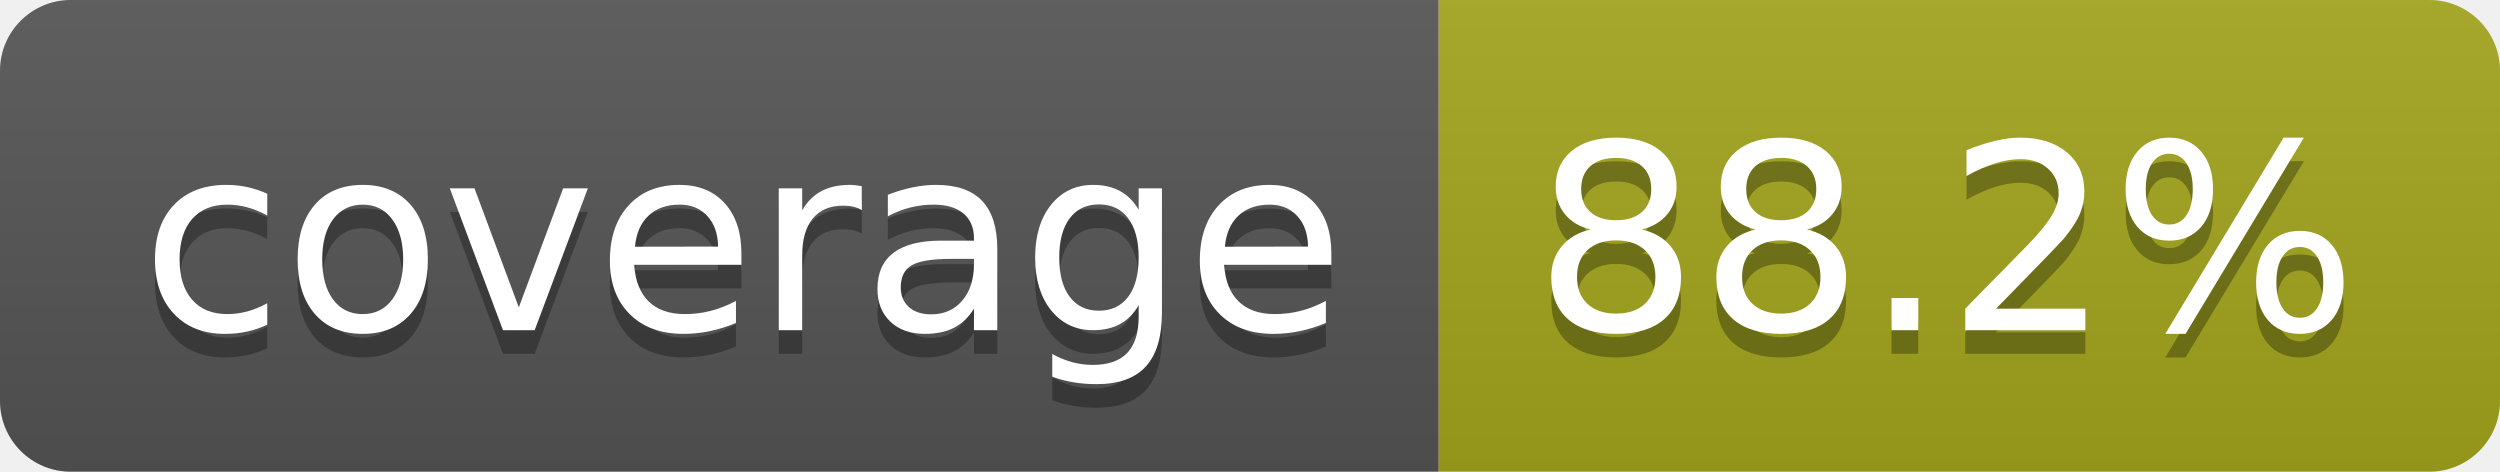
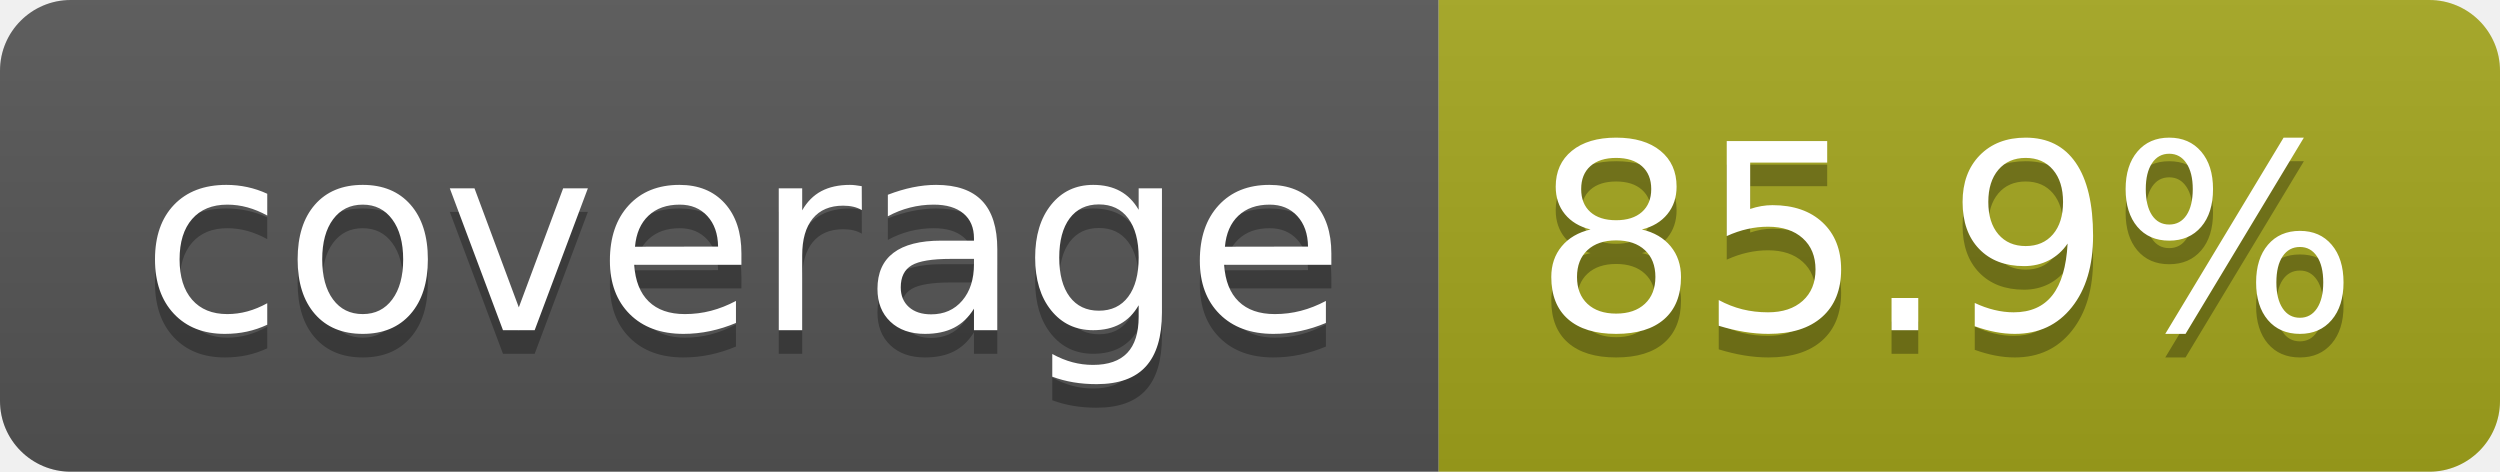
- <svg xmlns="http://www.w3.org/2000/svg" width="106" height="20" role="img" aria-label="coverage: 88.2%">
+ <svg xmlns="http://www.w3.org/2000/svg" width="106" height="20" role="img" aria-label="coverage: 85.9%">
  <linearGradient id="s" x2="0" y2="100%">
    <stop offset="0" stop-color="#bbb" stop-opacity=".1" />
    <stop offset="1" stop-opacity=".1" />
  </linearGradient>
  <clipPath id="r">
    <rect width="106" height="20" rx="3" fill="#fff" />
  </clipPath>
  <g clip-path="url(#r)">
    <rect width="61" height="20" fill="#555" />
    <rect x="61" width="45" height="20" fill="#a4a61d" />
    <rect width="106" height="20" fill="url(#s)" />
  </g>
  <g fill="#fff" text-anchor="middle" font-family="Verdana,Geneva,DejaVu Sans,sans-serif" text-rendering="geometricPrecision" font-size="110">
    <text aria-hidden="true" x="315" y="150" fill="#010101" fill-opacity=".3" transform="scale(.1)" textLength="510">coverage</text>
    <text x="315" y="140" transform="scale(.1)" fill="#fff" textLength="510">coverage</text>
-     <text aria-hidden="true" x="825" y="150" fill="#010101" fill-opacity=".3" transform="scale(.1)" textLength="350">88.2%</text>
-     <text x="825" y="140" transform="scale(.1)" fill="#fff" textLength="350">88.2%</text>
+     <text aria-hidden="true" x="825" y="150" fill="#010101" fill-opacity=".3" transform="scale(.1)" textLength="350">85.9%</text>
+     <text x="825" y="140" transform="scale(.1)" fill="#fff" textLength="350">85.9%</text>
  </g>
</svg>
